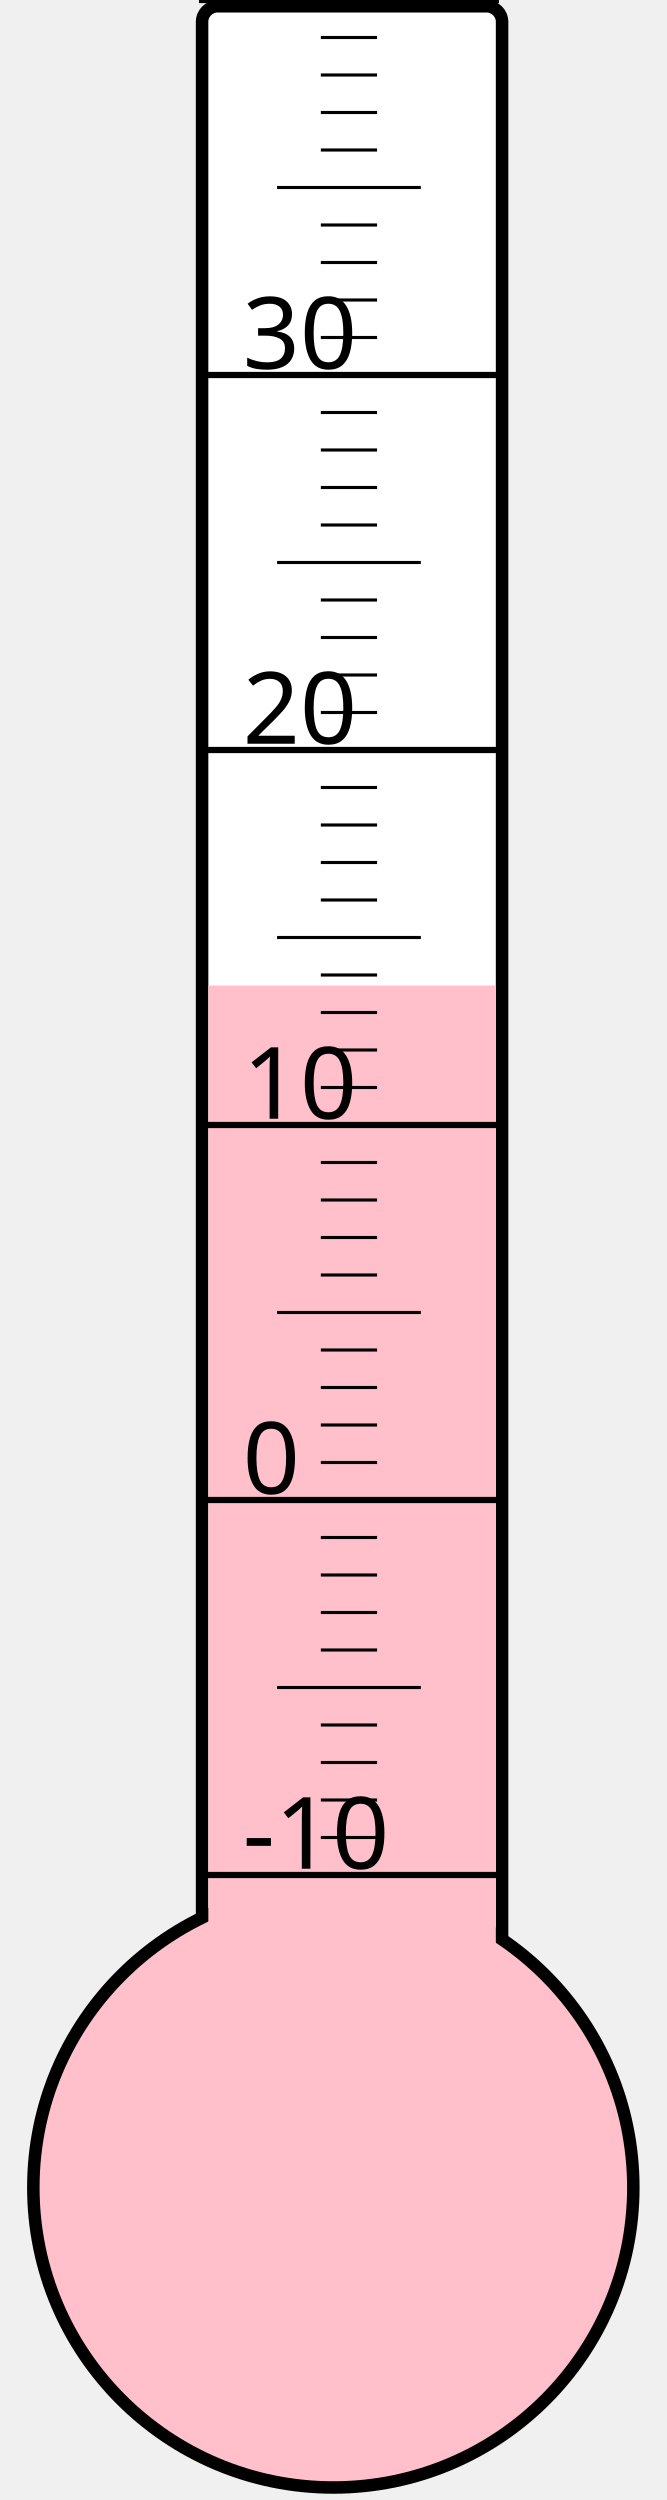
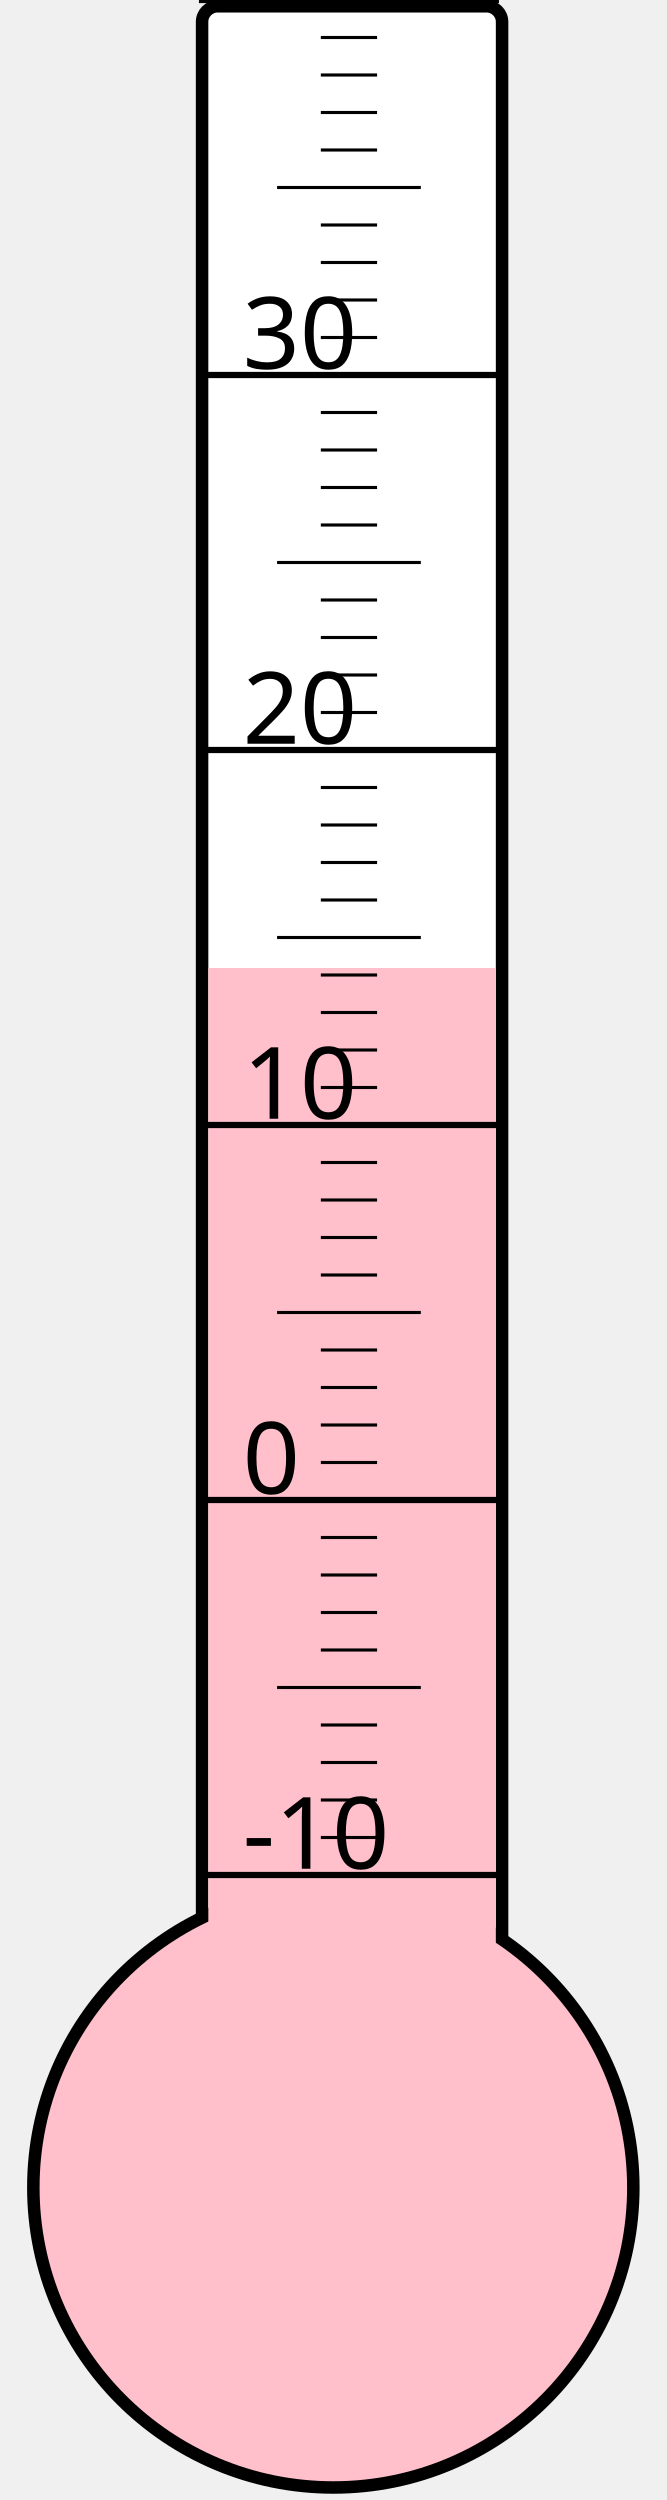
<svg xmlns="http://www.w3.org/2000/svg" width="40px" height="150px" viewBox="0 0 200 800">
  <rect width="200" height="800" x="0" y="0" style="fill: #ffffeb; fill-opacity: 0;" />
  <rect width="96" height="680" x="58" y="2" rx="5" ry="5" style="fill: white; fill-opacity: 1; stroke: black; stroke-width: 4;" />
  <circle cx="100" cy="700" r="96" style="fill: pink; stroke: black; stroke-width: 4;" />
-   <rect width="92" height="384.625" x="60" y="315.375" style="fill: pink; fill-opacity: 1; stroke-width: 0;" />
+   <rect width="92" height="390.25" x="60" y="309.75" style="fill: pink; fill-opacity: 1; stroke-width: 0;" />
  <text x="71" y="598" style="font-family: sans-serif; font-size: 24pt;">-10</text>
  <text x="71" y="478" style="font-family: sans-serif; font-size: 24pt;">0</text>
  <text x="71" y="358" style="font-family: sans-serif; font-size: 24pt;">10</text>
  <text x="71" y="238" style="font-family: sans-serif; font-size: 24pt;">20</text>
  <text x="71" y="118" style="font-family: sans-serif; font-size: 24pt;">30</text>
  <g style="stroke: black;">
    <line x1="57" y1="600" x2="153" y2="600" style="stroke-width: 2;" />
    <line x1="96" y1="588" x2="114" y2="588" style="stroke-width: 1;" />
    <line x1="96" y1="576" x2="114" y2="576" style="stroke-width: 1;" />
    <line x1="96" y1="564" x2="114" y2="564" style="stroke-width: 1;" />
    <line x1="96" y1="552" x2="114" y2="552" style="stroke-width: 1;" />
    <line x1="82" y1="540" x2="128" y2="540" style="stroke-width: 1;" />
    <line x1="96" y1="528" x2="114" y2="528" style="stroke-width: 1;" />
    <line x1="96" y1="516" x2="114" y2="516" style="stroke-width: 1;" />
    <line x1="96" y1="504" x2="114" y2="504" style="stroke-width: 1;" />
    <line x1="96" y1="492" x2="114" y2="492" style="stroke-width: 1;" />
    <line x1="57" y1="480" x2="153" y2="480" style="stroke-width: 2;" />
    <line x1="96" y1="468" x2="114" y2="468" style="stroke-width: 1;" />
    <line x1="96" y1="456" x2="114" y2="456" style="stroke-width: 1;" />
    <line x1="96" y1="444" x2="114" y2="444" style="stroke-width: 1;" />
    <line x1="96" y1="432" x2="114" y2="432" style="stroke-width: 1;" />
    <line x1="82" y1="420" x2="128" y2="420" style="stroke-width: 1;" />
    <line x1="96" y1="408" x2="114" y2="408" style="stroke-width: 1;" />
    <line x1="96" y1="396" x2="114" y2="396" style="stroke-width: 1;" />
    <line x1="96" y1="384" x2="114" y2="384" style="stroke-width: 1;" />
    <line x1="96" y1="372" x2="114" y2="372" style="stroke-width: 1;" />
    <line x1="57" y1="360" x2="153" y2="360" style="stroke-width: 2;" />
    <line x1="96" y1="348" x2="114" y2="348" style="stroke-width: 1;" />
    <line x1="96" y1="336" x2="114" y2="336" style="stroke-width: 1;" />
    <line x1="96" y1="324" x2="114" y2="324" style="stroke-width: 1;" />
    <line x1="96" y1="312" x2="114" y2="312" style="stroke-width: 1;" />
    <line x1="82" y1="300" x2="128" y2="300" style="stroke-width: 1;" />
    <line x1="96" y1="288" x2="114" y2="288" style="stroke-width: 1;" />
    <line x1="96" y1="276" x2="114" y2="276" style="stroke-width: 1;" />
    <line x1="96" y1="264" x2="114" y2="264" style="stroke-width: 1;" />
    <line x1="96" y1="252" x2="114" y2="252" style="stroke-width: 1;" />
    <line x1="57" y1="240" x2="153" y2="240" style="stroke-width: 2;" />
    <line x1="96" y1="228" x2="114" y2="228" style="stroke-width: 1;" />
    <line x1="96" y1="216" x2="114" y2="216" style="stroke-width: 1;" />
    <line x1="96" y1="204" x2="114" y2="204" style="stroke-width: 1;" />
    <line x1="96" y1="192" x2="114" y2="192" style="stroke-width: 1;" />
    <line x1="82" y1="180" x2="128" y2="180" style="stroke-width: 1;" />
    <line x1="96" y1="168" x2="114" y2="168" style="stroke-width: 1;" />
    <line x1="96" y1="156" x2="114" y2="156" style="stroke-width: 1;" />
    <line x1="96" y1="144" x2="114" y2="144" style="stroke-width: 1;" />
    <line x1="96" y1="132" x2="114" y2="132" style="stroke-width: 1;" />
    <line x1="57" y1="120" x2="153" y2="120" style="stroke-width: 2;" />
    <line x1="96" y1="108" x2="114" y2="108" style="stroke-width: 1;" />
    <line x1="96" y1="96" x2="114" y2="96" style="stroke-width: 1;" />
    <line x1="96" y1="84" x2="114" y2="84" style="stroke-width: 1;" />
    <line x1="96" y1="72" x2="114" y2="72" style="stroke-width: 1;" />
    <line x1="82" y1="60" x2="128" y2="60" style="stroke-width: 1;" />
    <line x1="96" y1="48" x2="114" y2="48" style="stroke-width: 1;" />
    <line x1="96" y1="36" x2="114" y2="36" style="stroke-width: 1;" />
    <line x1="96" y1="24" x2="114" y2="24" style="stroke-width: 1;" />
    <line x1="96" y1="12" x2="114" y2="12" style="stroke-width: 1;" />
    <line x1="57" y1="0" x2="153" y2="0" style="stroke-width: 2;" />
  </g>
</svg>
